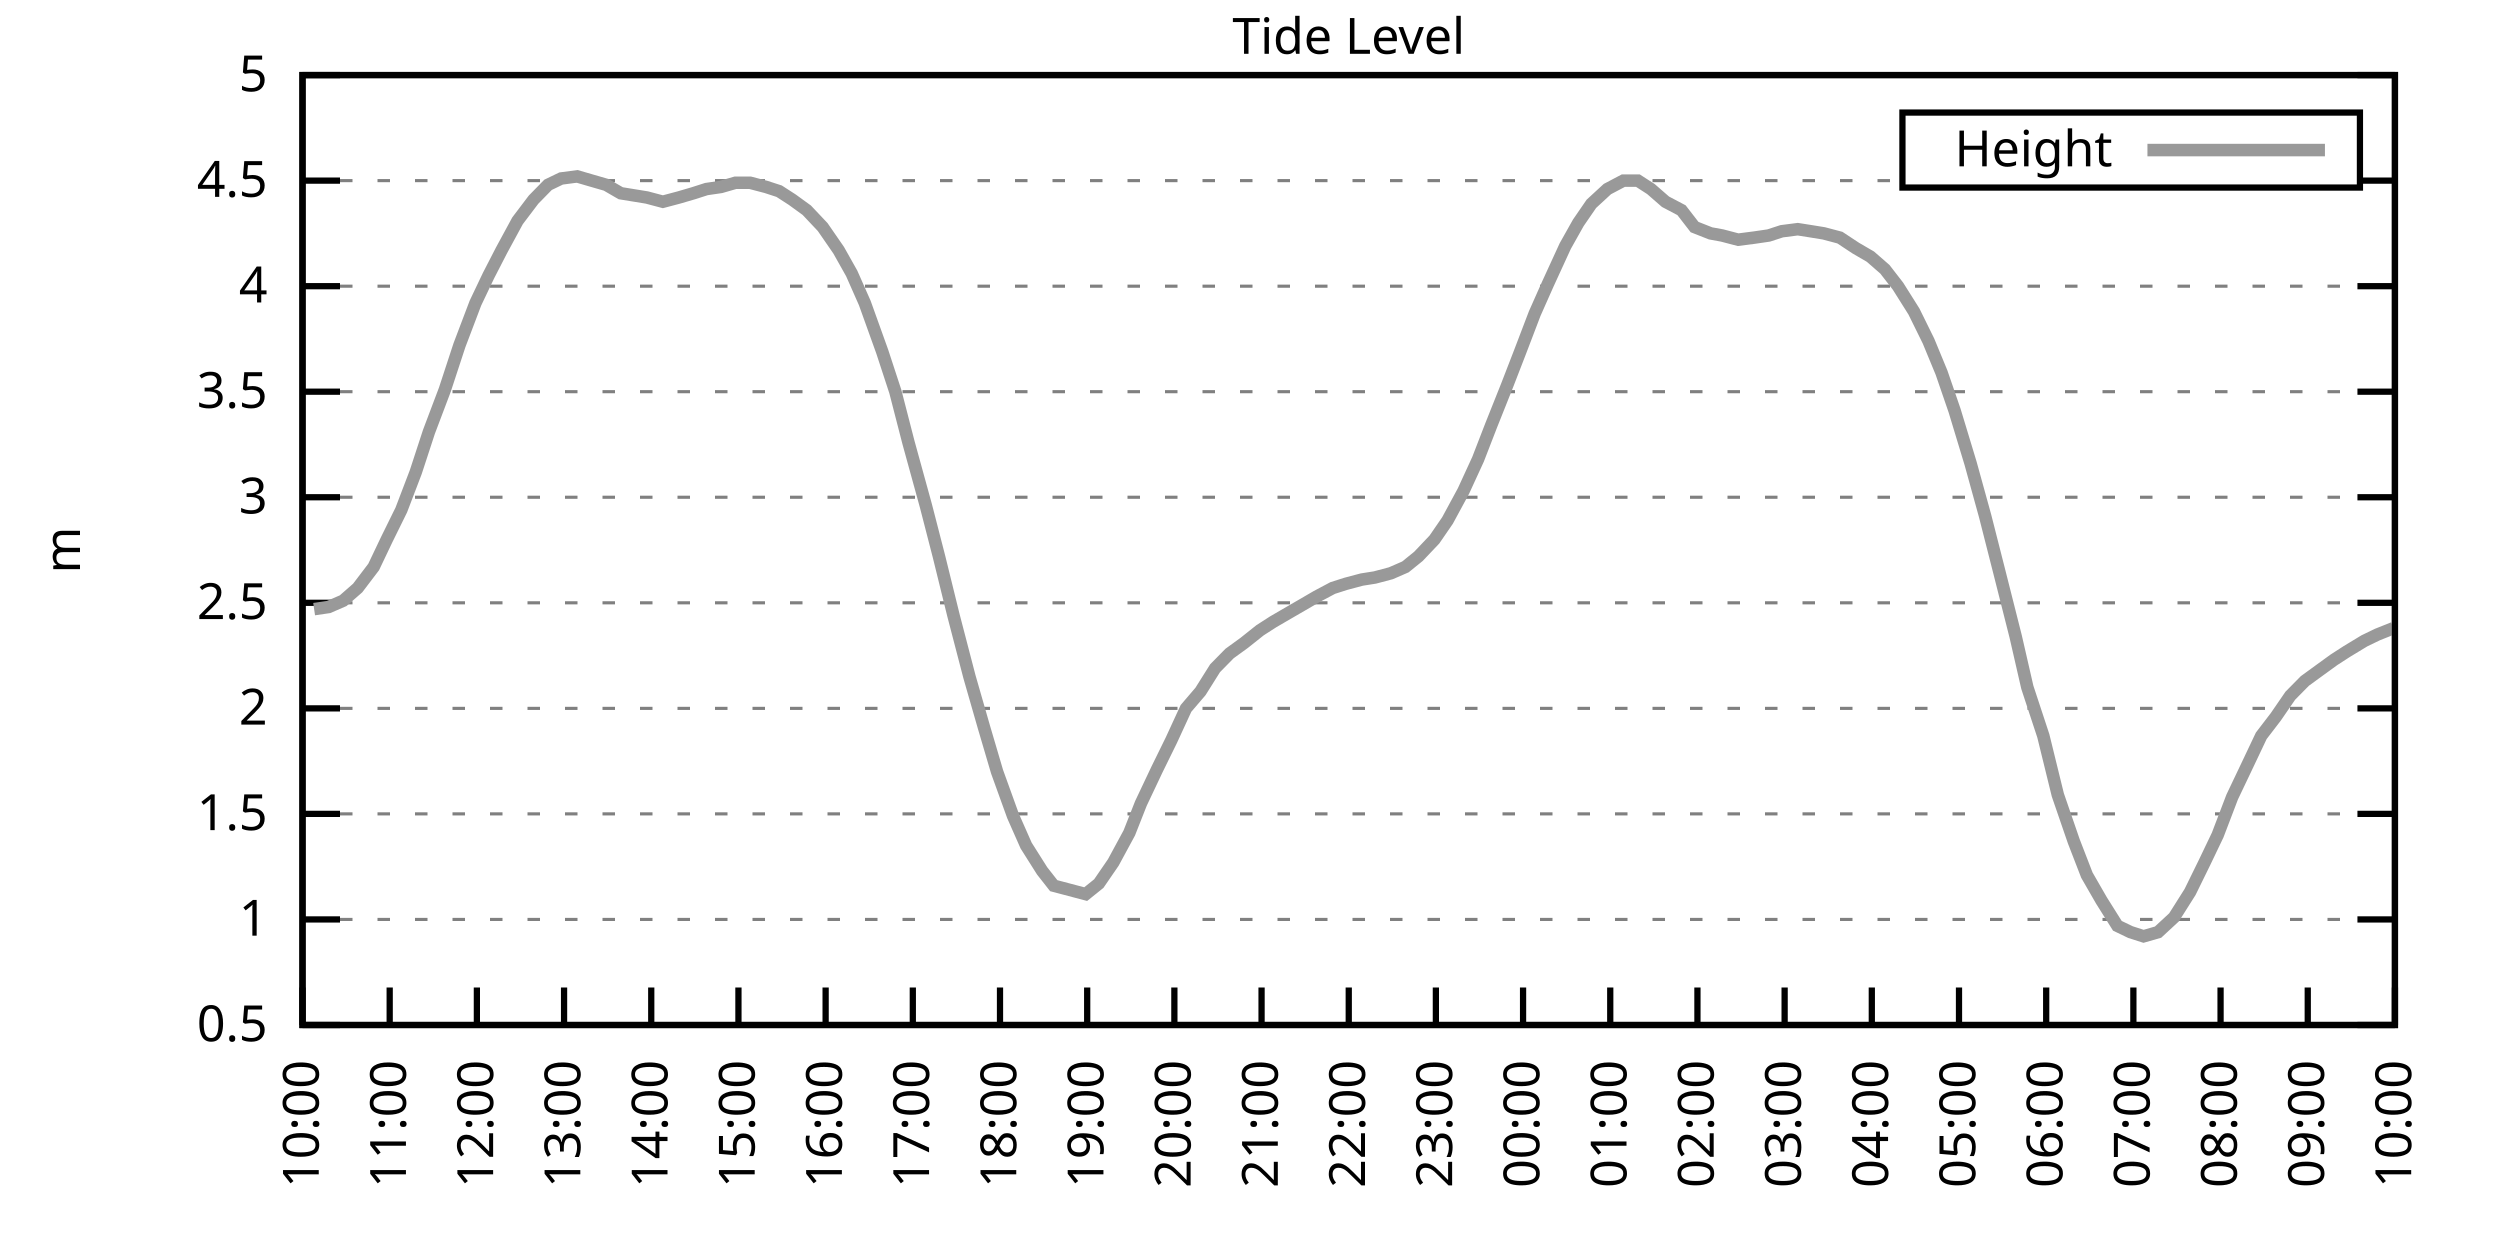
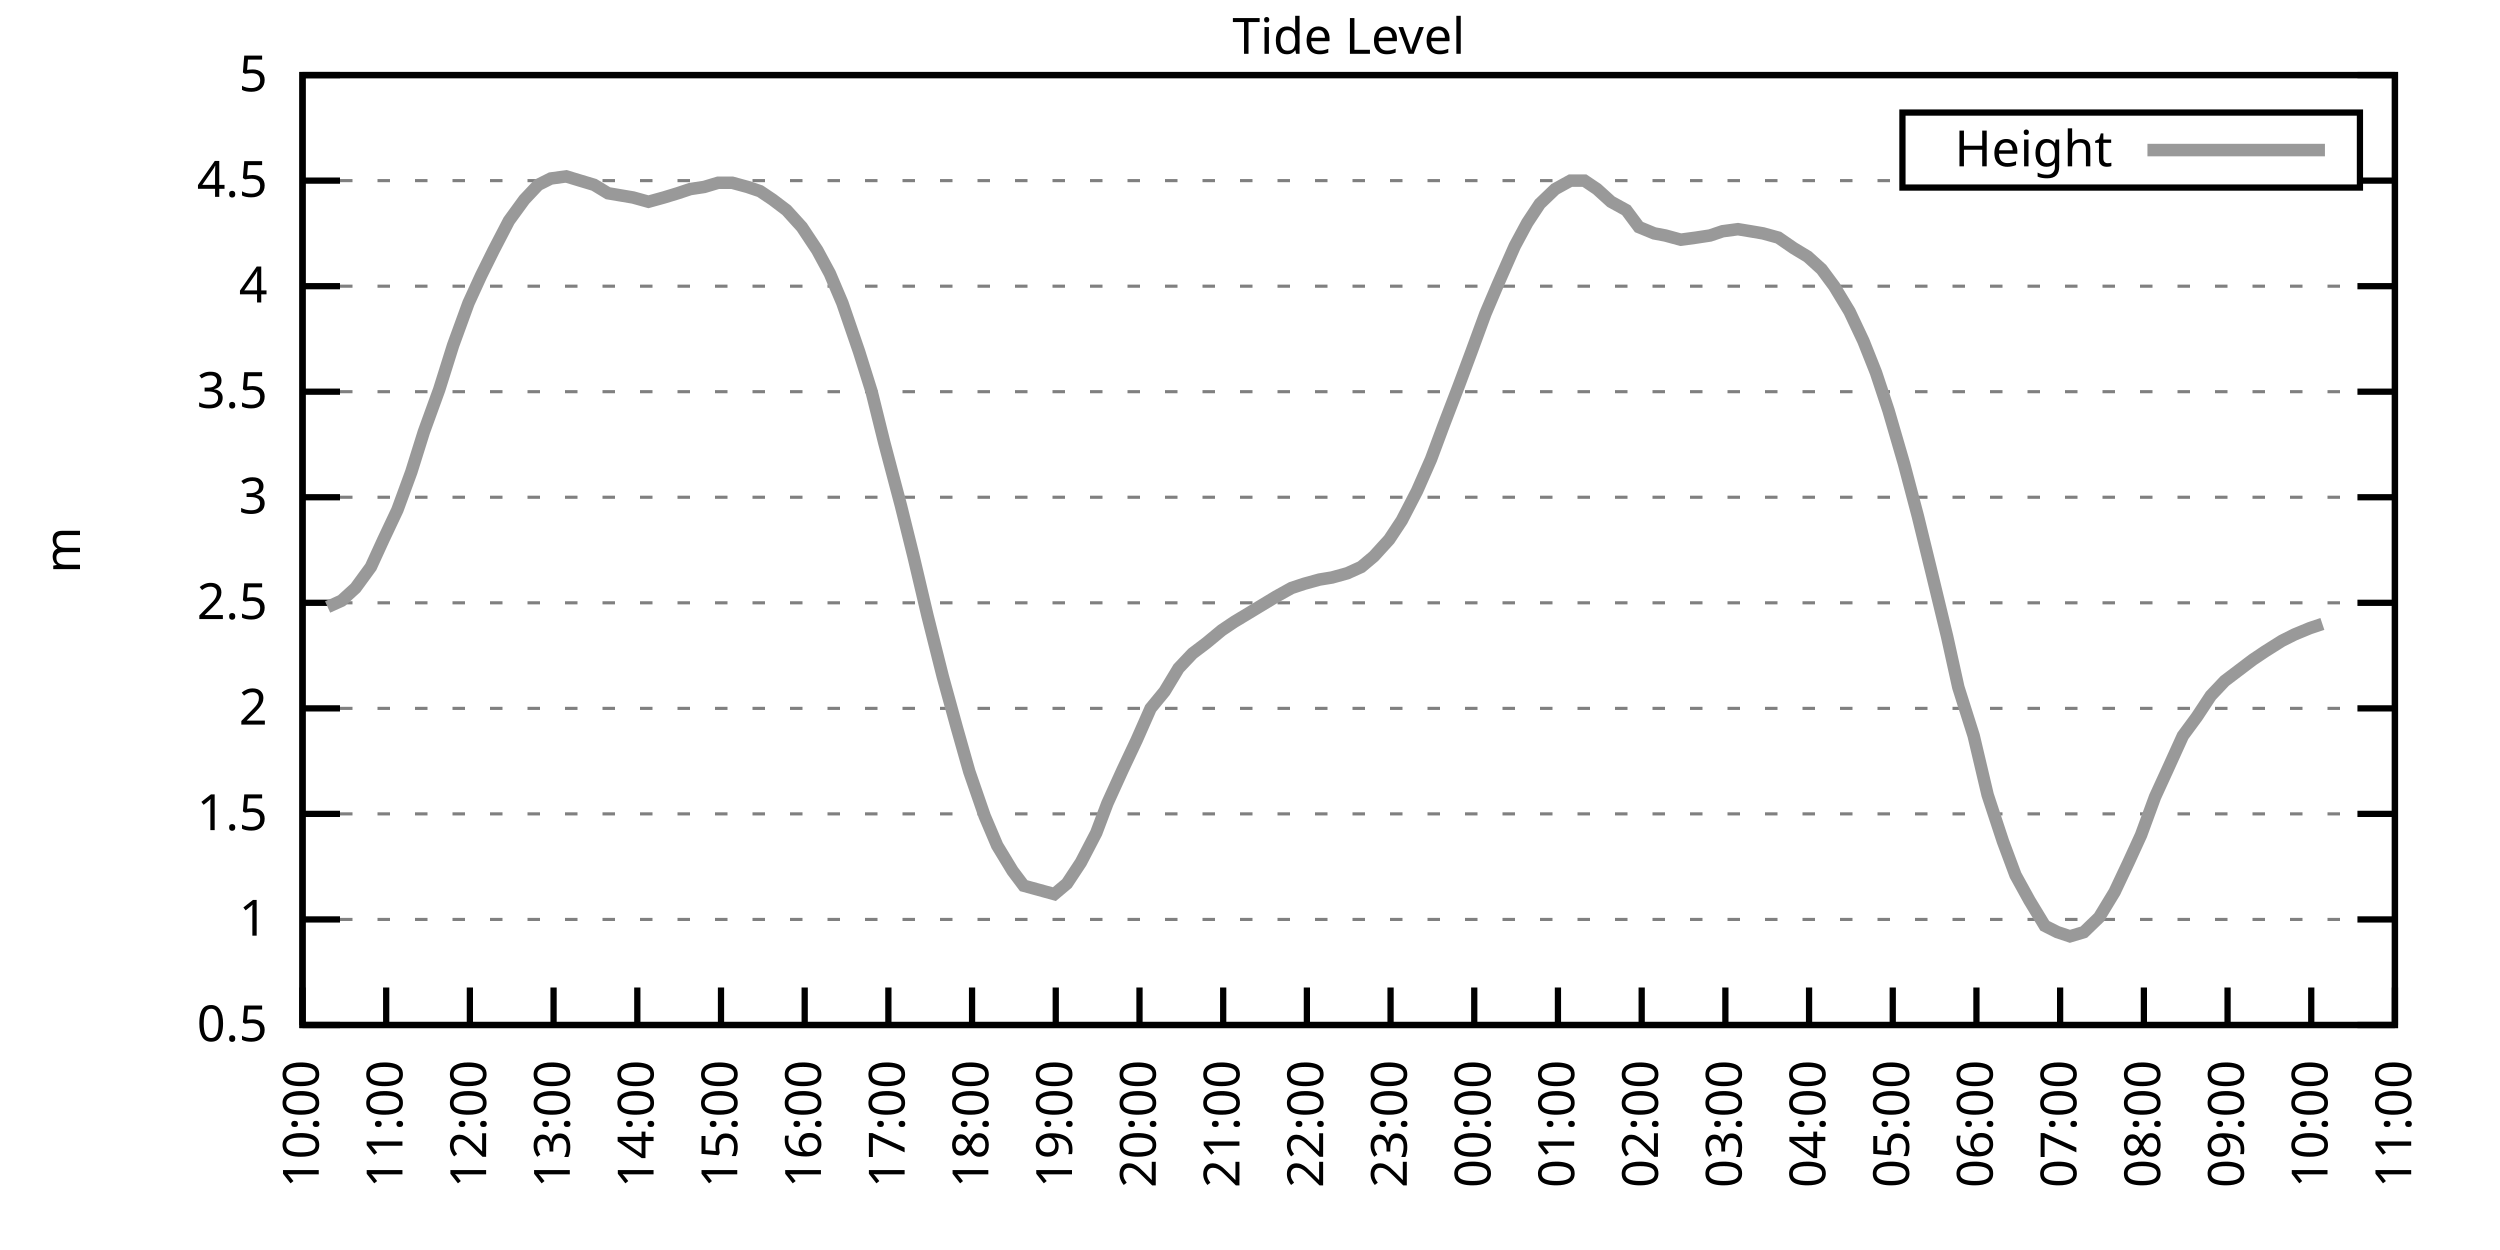
<svg xmlns="http://www.w3.org/2000/svg" xmlns:xlink="http://www.w3.org/1999/xlink" width="400" height="200" viewBox="0 0 400 200">
  <g id="gnuplot_canvas">
    <rect x="0" y="0" width="400" height="200" fill="none" />
    <defs>
      <circle id="gpDot" r="0.5" stroke-width="0.5" stroke="currentColor" />
      <path id="gpPt0" stroke-width="0.333" stroke="currentColor" d="M-1,0 h2 M0,-1 v2" />
      <path id="gpPt1" stroke-width="0.333" stroke="currentColor" d="M-1,-1 L1,1 M1,-1 L-1,1" />
      <path id="gpPt2" stroke-width="0.333" stroke="currentColor" d="M-1,0 L1,0 M0,-1 L0,1 M-1,-1 L1,1 M-1,1 L1,-1" />
      <rect id="gpPt3" stroke-width="0.333" stroke="currentColor" x="-1" y="-1" width="2" height="2" />
      <rect id="gpPt4" stroke-width="0.333" stroke="currentColor" fill="currentColor" x="-1" y="-1" width="2" height="2" />
      <circle id="gpPt5" stroke-width="0.333" stroke="currentColor" cx="0" cy="0" r="1" />
      <use xlink:href="#gpPt5" id="gpPt6" fill="currentColor" stroke="none" />
      <path id="gpPt7" stroke-width="0.333" stroke="currentColor" d="M0,-1.33 L-1.33,0.67 L1.33,0.67 z" />
      <use xlink:href="#gpPt7" id="gpPt8" fill="currentColor" stroke="none" />
      <use xlink:href="#gpPt7" id="gpPt9" stroke="currentColor" transform="rotate(180)" />
      <use xlink:href="#gpPt9" id="gpPt10" fill="currentColor" stroke="none" />
      <use xlink:href="#gpPt3" id="gpPt11" stroke="currentColor" transform="rotate(45)" />
      <use xlink:href="#gpPt11" id="gpPt12" fill="currentColor" stroke="none" />
      <path id="gpPt13" stroke-width="0.333" stroke="currentColor" d="M0,1.330 L1.265,0.411 L0.782,-1.067 L-0.782,-1.076 L-1.265,0.411 z" />
      <use xlink:href="#gpPt13" id="gpPt14" fill="currentColor" stroke="none" />
      <filter id="textbox" filterUnits="objectBoundingBox" x="0" y="0" height="1" width="1">
        <feFlood flood-color="white" flood-opacity="1" result="bgnd" />
        <feComposite in="SourceGraphic" in2="bgnd" operator="atop" />
      </filter>
      <filter id="greybox" filterUnits="objectBoundingBox" x="0" y="0" height="1" width="1">
        <feFlood flood-color="lightgrey" flood-opacity="1" result="grey" />
        <feComposite in="SourceGraphic" in2="grey" operator="atop" />
      </filter>
    </defs>
    <g fill="none" color="white" stroke="currentColor" stroke-width="1.00" stroke-linecap="butt" stroke-linejoin="miter">
</g>
    <g fill="none" color="black" stroke="currentColor" stroke-width="1.00" stroke-linecap="butt" stroke-linejoin="miter">
      <g stroke="none" shape-rendering="crispEdges">
        <polygon fill="rgb(255, 255, 255)" points="48.40,164.00 383.18,164.00 383.18,12.02 48.40,12.02 " />
      </g>
    </g>
    <g fill="none" color="black" stroke="currentColor" stroke-width="1.00" stroke-linecap="butt" stroke-linejoin="miter">
</g>
    <g fill="none" color="black" stroke="black" stroke-width="0.50" stroke-linecap="butt" stroke-linejoin="miter">
</g>
    <g fill="none" color="gray" stroke="currentColor" stroke-width="0.50" stroke-linecap="butt" stroke-linejoin="miter">
      <path stroke="gray" stroke-dasharray="2,4" class="gridline" d="M48.40,164.00 L383.19,164.00  " />
    </g>
    <g fill="none" color="gray" stroke="gray" stroke-width="1.00" stroke-linecap="butt" stroke-linejoin="miter">
</g>
    <g fill="none" color="black" stroke="currentColor" stroke-width="1.00" stroke-linecap="butt" stroke-linejoin="miter">
      <path stroke="black" d="M48.40,164.00 L54.40,164.00 M383.19,164.00 L377.19,164.00  " />
      <g transform="translate(42.80,166.60)" stroke="none" fill="black" font-family="Sans" font-size="8.00" text-anchor="end">
        <text>
          <tspan font-family="Sans"> 0.5</tspan>
        </text>
      </g>
    </g>
    <g fill="none" color="black" stroke="currentColor" stroke-width="1.00" stroke-linecap="butt" stroke-linejoin="miter">
</g>
    <g fill="none" color="black" stroke="black" stroke-width="0.50" stroke-linecap="butt" stroke-linejoin="miter">
</g>
    <g fill="none" color="gray" stroke="currentColor" stroke-width="0.50" stroke-linecap="butt" stroke-linejoin="miter">
      <path stroke="gray" stroke-dasharray="2,4" class="gridline" d="M48.40,147.11 L383.19,147.11  " />
    </g>
    <g fill="none" color="gray" stroke="gray" stroke-width="1.00" stroke-linecap="butt" stroke-linejoin="miter">
</g>
    <g fill="none" color="black" stroke="currentColor" stroke-width="1.00" stroke-linecap="butt" stroke-linejoin="miter">
      <path stroke="black" d="M48.40,147.11 L54.40,147.11 M383.19,147.11 L377.19,147.11  " />
      <g transform="translate(42.80,149.71)" stroke="none" fill="black" font-family="Sans" font-size="8.00" text-anchor="end">
        <text>
          <tspan font-family="Sans"> 1</tspan>
        </text>
      </g>
    </g>
    <g fill="none" color="black" stroke="currentColor" stroke-width="1.00" stroke-linecap="butt" stroke-linejoin="miter">
</g>
    <g fill="none" color="black" stroke="black" stroke-width="0.50" stroke-linecap="butt" stroke-linejoin="miter">
</g>
    <g fill="none" color="gray" stroke="currentColor" stroke-width="0.50" stroke-linecap="butt" stroke-linejoin="miter">
      <path stroke="gray" stroke-dasharray="2,4" class="gridline" d="M48.40,130.22 L383.19,130.22  " />
    </g>
    <g fill="none" color="gray" stroke="gray" stroke-width="1.00" stroke-linecap="butt" stroke-linejoin="miter">
</g>
    <g fill="none" color="black" stroke="currentColor" stroke-width="1.00" stroke-linecap="butt" stroke-linejoin="miter">
      <path stroke="black" d="M48.40,130.22 L54.40,130.22 M383.19,130.22 L377.19,130.22  " />
      <g transform="translate(42.80,132.82)" stroke="none" fill="black" font-family="Sans" font-size="8.00" text-anchor="end">
        <text>
          <tspan font-family="Sans"> 1.5</tspan>
        </text>
      </g>
    </g>
    <g fill="none" color="black" stroke="currentColor" stroke-width="1.00" stroke-linecap="butt" stroke-linejoin="miter">
</g>
    <g fill="none" color="black" stroke="black" stroke-width="0.50" stroke-linecap="butt" stroke-linejoin="miter">
</g>
    <g fill="none" color="gray" stroke="currentColor" stroke-width="0.50" stroke-linecap="butt" stroke-linejoin="miter">
      <path stroke="gray" stroke-dasharray="2,4" class="gridline" d="M48.40,113.34 L383.19,113.34  " />
    </g>
    <g fill="none" color="gray" stroke="gray" stroke-width="1.00" stroke-linecap="butt" stroke-linejoin="miter">
</g>
    <g fill="none" color="black" stroke="currentColor" stroke-width="1.00" stroke-linecap="butt" stroke-linejoin="miter">
      <path stroke="black" d="M48.40,113.34 L54.40,113.34 M383.19,113.34 L377.19,113.34  " />
      <g transform="translate(42.80,115.94)" stroke="none" fill="black" font-family="Sans" font-size="8.00" text-anchor="end">
        <text>
          <tspan font-family="Sans"> 2</tspan>
        </text>
      </g>
    </g>
    <g fill="none" color="black" stroke="currentColor" stroke-width="1.00" stroke-linecap="butt" stroke-linejoin="miter">
</g>
    <g fill="none" color="black" stroke="black" stroke-width="0.50" stroke-linecap="butt" stroke-linejoin="miter">
</g>
    <g fill="none" color="gray" stroke="currentColor" stroke-width="0.50" stroke-linecap="butt" stroke-linejoin="miter">
      <path stroke="gray" stroke-dasharray="2,4" class="gridline" d="M48.40,96.45 L383.19,96.45  " />
    </g>
    <g fill="none" color="gray" stroke="gray" stroke-width="1.00" stroke-linecap="butt" stroke-linejoin="miter">
</g>
    <g fill="none" color="black" stroke="currentColor" stroke-width="1.00" stroke-linecap="butt" stroke-linejoin="miter">
      <path stroke="black" d="M48.40,96.45 L54.40,96.45 M383.19,96.45 L377.19,96.45  " />
      <g transform="translate(42.80,99.05)" stroke="none" fill="black" font-family="Sans" font-size="8.00" text-anchor="end">
        <text>
          <tspan font-family="Sans"> 2.5</tspan>
        </text>
      </g>
    </g>
    <g fill="none" color="black" stroke="currentColor" stroke-width="1.00" stroke-linecap="butt" stroke-linejoin="miter">
</g>
    <g fill="none" color="black" stroke="black" stroke-width="0.50" stroke-linecap="butt" stroke-linejoin="miter">
</g>
    <g fill="none" color="gray" stroke="currentColor" stroke-width="0.50" stroke-linecap="butt" stroke-linejoin="miter">
      <path stroke="gray" stroke-dasharray="2,4" class="gridline" d="M48.40,79.56 L383.19,79.56  " />
    </g>
    <g fill="none" color="gray" stroke="gray" stroke-width="1.00" stroke-linecap="butt" stroke-linejoin="miter">
</g>
    <g fill="none" color="black" stroke="currentColor" stroke-width="1.00" stroke-linecap="butt" stroke-linejoin="miter">
      <path stroke="black" d="M48.40,79.56 L54.40,79.56 M383.19,79.56 L377.19,79.56  " />
      <g transform="translate(42.80,82.16)" stroke="none" fill="black" font-family="Sans" font-size="8.00" text-anchor="end">
        <text>
          <tspan font-family="Sans"> 3</tspan>
        </text>
      </g>
    </g>
    <g fill="none" color="black" stroke="currentColor" stroke-width="1.00" stroke-linecap="butt" stroke-linejoin="miter">
</g>
    <g fill="none" color="black" stroke="black" stroke-width="0.50" stroke-linecap="butt" stroke-linejoin="miter">
</g>
    <g fill="none" color="gray" stroke="currentColor" stroke-width="0.50" stroke-linecap="butt" stroke-linejoin="miter">
      <path stroke="gray" stroke-dasharray="2,4" class="gridline" d="M48.40,62.67 L383.19,62.67  " />
    </g>
    <g fill="none" color="gray" stroke="gray" stroke-width="1.00" stroke-linecap="butt" stroke-linejoin="miter">
</g>
    <g fill="none" color="black" stroke="currentColor" stroke-width="1.00" stroke-linecap="butt" stroke-linejoin="miter">
      <path stroke="black" d="M48.40,62.67 L54.40,62.67 M383.19,62.67 L377.19,62.67  " />
      <g transform="translate(42.80,65.27)" stroke="none" fill="black" font-family="Sans" font-size="8.00" text-anchor="end">
        <text>
          <tspan font-family="Sans"> 3.5</tspan>
        </text>
      </g>
    </g>
    <g fill="none" color="black" stroke="currentColor" stroke-width="1.00" stroke-linecap="butt" stroke-linejoin="miter">
</g>
    <g fill="none" color="black" stroke="black" stroke-width="0.50" stroke-linecap="butt" stroke-linejoin="miter">
</g>
    <g fill="none" color="gray" stroke="currentColor" stroke-width="0.50" stroke-linecap="butt" stroke-linejoin="miter">
      <path stroke="gray" stroke-dasharray="2,4" class="gridline" d="M48.40,45.79 L383.19,45.79  " />
    </g>
    <g fill="none" color="gray" stroke="gray" stroke-width="1.00" stroke-linecap="butt" stroke-linejoin="miter">
</g>
    <g fill="none" color="black" stroke="currentColor" stroke-width="1.00" stroke-linecap="butt" stroke-linejoin="miter">
      <path stroke="black" d="M48.40,45.79 L54.40,45.79 M383.19,45.79 L377.19,45.79  " />
      <g transform="translate(42.80,48.39)" stroke="none" fill="black" font-family="Sans" font-size="8.00" text-anchor="end">
        <text>
          <tspan font-family="Sans"> 4</tspan>
        </text>
      </g>
    </g>
    <g fill="none" color="black" stroke="currentColor" stroke-width="1.00" stroke-linecap="butt" stroke-linejoin="miter">
</g>
    <g fill="none" color="black" stroke="black" stroke-width="0.50" stroke-linecap="butt" stroke-linejoin="miter">
</g>
    <g fill="none" color="gray" stroke="currentColor" stroke-width="0.50" stroke-linecap="butt" stroke-linejoin="miter">
      <path stroke="gray" stroke-dasharray="2,4" class="gridline" d="M48.40,28.90 L304.39,28.90 M377.59,28.90 L383.19,28.90  " />
    </g>
    <g fill="none" color="gray" stroke="gray" stroke-width="1.00" stroke-linecap="butt" stroke-linejoin="miter">
</g>
    <g fill="none" color="black" stroke="currentColor" stroke-width="1.00" stroke-linecap="butt" stroke-linejoin="miter">
      <path stroke="black" d="M48.40,28.90 L54.40,28.90 M383.19,28.90 L377.19,28.90  " />
      <g transform="translate(42.80,31.50)" stroke="none" fill="black" font-family="Sans" font-size="8.00" text-anchor="end">
        <text>
          <tspan font-family="Sans"> 4.5</tspan>
        </text>
      </g>
    </g>
    <g fill="none" color="black" stroke="currentColor" stroke-width="1.00" stroke-linecap="butt" stroke-linejoin="miter">
</g>
    <g fill="none" color="black" stroke="black" stroke-width="0.50" stroke-linecap="butt" stroke-linejoin="miter">
</g>
    <g fill="none" color="gray" stroke="currentColor" stroke-width="0.50" stroke-linecap="butt" stroke-linejoin="miter">
      <path stroke="gray" stroke-dasharray="2,4" class="gridline" d="M48.40,12.01 L383.19,12.01  " />
    </g>
    <g fill="none" color="gray" stroke="gray" stroke-width="1.00" stroke-linecap="butt" stroke-linejoin="miter">
</g>
    <g fill="none" color="black" stroke="currentColor" stroke-width="1.00" stroke-linecap="butt" stroke-linejoin="miter">
      <path stroke="black" d="M48.40,12.01 L54.40,12.01 M383.19,12.01 L377.19,12.01  " />
      <g transform="translate(42.80,14.61)" stroke="none" fill="black" font-family="Sans" font-size="8.00" text-anchor="end">
        <text>
          <tspan font-family="Sans"> 5</tspan>
        </text>
      </g>
    </g>
    <g fill="none" color="black" stroke="currentColor" stroke-width="1.00" stroke-linecap="butt" stroke-linejoin="miter">
      <path stroke="black" d="M48.40,164.00 L48.40,158.00  " />
      <g transform="translate(51.00,169.60) rotate(270.00)" stroke="none" fill="black" font-family="Sans" font-size="8.00" text-anchor="end">
        <text>
          <tspan font-family="Sans">10:00</tspan>
        </text>
      </g>
    </g>
    <g fill="none" color="black" stroke="currentColor" stroke-width="1.00" stroke-linecap="butt" stroke-linejoin="miter">
-       <path stroke="black" d="M62.35,164.00 L62.35,158.00  " />
-       <g transform="translate(64.95,169.60) rotate(270.00)" stroke="none" fill="black" font-family="Sans" font-size="8.00" text-anchor="end">
+       <path stroke="black" d="M61.79,164.00 L61.79,158.00  " />
+       <g transform="translate(64.39,169.60) rotate(270.00)" stroke="none" fill="black" font-family="Sans" font-size="8.00" text-anchor="end">
        <text>
          <tspan font-family="Sans">11:00</tspan>
        </text>
      </g>
    </g>
    <g fill="none" color="black" stroke="currentColor" stroke-width="1.00" stroke-linecap="butt" stroke-linejoin="miter">
-       <path stroke="black" d="M76.30,164.00 L76.30,158.00  " />
-       <g transform="translate(78.90,169.60) rotate(270.00)" stroke="none" fill="black" font-family="Sans" font-size="8.00" text-anchor="end">
+       <path stroke="black" d="M75.18,164.00 L75.18,158.00  " />
+       <g transform="translate(77.78,169.60) rotate(270.00)" stroke="none" fill="black" font-family="Sans" font-size="8.00" text-anchor="end">
        <text>
          <tspan font-family="Sans">12:00</tspan>
        </text>
      </g>
    </g>
    <g fill="none" color="black" stroke="currentColor" stroke-width="1.00" stroke-linecap="butt" stroke-linejoin="miter">
-       <path stroke="black" d="M90.25,164.00 L90.25,158.00  " />
-       <g transform="translate(92.85,169.60) rotate(270.00)" stroke="none" fill="black" font-family="Sans" font-size="8.00" text-anchor="end">
+       <path stroke="black" d="M88.57,164.00 L88.57,158.00  " />
+       <g transform="translate(91.17,169.60) rotate(270.00)" stroke="none" fill="black" font-family="Sans" font-size="8.00" text-anchor="end">
        <text>
          <tspan font-family="Sans">13:00</tspan>
        </text>
      </g>
    </g>
    <g fill="none" color="black" stroke="currentColor" stroke-width="1.00" stroke-linecap="butt" stroke-linejoin="miter">
-       <path stroke="black" d="M104.20,164.00 L104.20,158.00  " />
-       <g transform="translate(106.80,169.60) rotate(270.00)" stroke="none" fill="black" font-family="Sans" font-size="8.00" text-anchor="end">
+       <path stroke="black" d="M101.97,164.00 L101.97,158.00  " />
+       <g transform="translate(104.57,169.60) rotate(270.00)" stroke="none" fill="black" font-family="Sans" font-size="8.00" text-anchor="end">
        <text>
          <tspan font-family="Sans">14:00</tspan>
        </text>
      </g>
    </g>
    <g fill="none" color="black" stroke="currentColor" stroke-width="1.00" stroke-linecap="butt" stroke-linejoin="miter">
-       <path stroke="black" d="M118.15,164.00 L118.15,158.00  " />
-       <g transform="translate(120.75,169.60) rotate(270.00)" stroke="none" fill="black" font-family="Sans" font-size="8.00" text-anchor="end">
+       <path stroke="black" d="M115.36,164.00 L115.36,158.00  " />
+       <g transform="translate(117.96,169.60) rotate(270.00)" stroke="none" fill="black" font-family="Sans" font-size="8.00" text-anchor="end">
        <text>
          <tspan font-family="Sans">15:00</tspan>
        </text>
      </g>
    </g>
    <g fill="none" color="black" stroke="currentColor" stroke-width="1.00" stroke-linecap="butt" stroke-linejoin="miter">
-       <path stroke="black" d="M132.10,164.00 L132.10,158.00  " />
-       <g transform="translate(134.70,169.60) rotate(270.00)" stroke="none" fill="black" font-family="Sans" font-size="8.00" text-anchor="end">
+       <path stroke="black" d="M128.75,164.00 L128.75,158.00  " />
+       <g transform="translate(131.35,169.60) rotate(270.00)" stroke="none" fill="black" font-family="Sans" font-size="8.00" text-anchor="end">
        <text>
          <tspan font-family="Sans">16:00</tspan>
        </text>
      </g>
    </g>
    <g fill="none" color="black" stroke="currentColor" stroke-width="1.00" stroke-linecap="butt" stroke-linejoin="miter">
-       <path stroke="black" d="M146.05,164.00 L146.05,158.00  " />
-       <g transform="translate(148.65,169.60) rotate(270.00)" stroke="none" fill="black" font-family="Sans" font-size="8.00" text-anchor="end">
+       <path stroke="black" d="M142.14,164.00 L142.14,158.00  " />
+       <g transform="translate(144.74,169.60) rotate(270.00)" stroke="none" fill="black" font-family="Sans" font-size="8.00" text-anchor="end">
        <text>
          <tspan font-family="Sans">17:00</tspan>
        </text>
      </g>
    </g>
    <g fill="none" color="black" stroke="currentColor" stroke-width="1.00" stroke-linecap="butt" stroke-linejoin="miter">
-       <path stroke="black" d="M160.00,164.00 L160.00,158.00  " />
-       <g transform="translate(162.60,169.60) rotate(270.00)" stroke="none" fill="black" font-family="Sans" font-size="8.00" text-anchor="end">
+       <path stroke="black" d="M155.53,164.00 L155.53,158.00  " />
+       <g transform="translate(158.13,169.60) rotate(270.00)" stroke="none" fill="black" font-family="Sans" font-size="8.00" text-anchor="end">
        <text>
          <tspan font-family="Sans">18:00</tspan>
        </text>
      </g>
    </g>
    <g fill="none" color="black" stroke="currentColor" stroke-width="1.00" stroke-linecap="butt" stroke-linejoin="miter">
-       <path stroke="black" d="M173.95,164.00 L173.95,158.00  " />
-       <g transform="translate(176.55,169.60) rotate(270.00)" stroke="none" fill="black" font-family="Sans" font-size="8.00" text-anchor="end">
+       <path stroke="black" d="M168.92,164.00 L168.92,158.00  " />
+       <g transform="translate(171.52,169.60) rotate(270.00)" stroke="none" fill="black" font-family="Sans" font-size="8.00" text-anchor="end">
        <text>
          <tspan font-family="Sans">19:00</tspan>
        </text>
      </g>
    </g>
    <g fill="none" color="black" stroke="currentColor" stroke-width="1.00" stroke-linecap="butt" stroke-linejoin="miter">
-       <path stroke="black" d="M187.90,164.00 L187.90,158.00  " />
-       <g transform="translate(190.50,169.60) rotate(270.00)" stroke="none" fill="black" font-family="Sans" font-size="8.00" text-anchor="end">
+       <path stroke="black" d="M182.32,164.00 L182.32,158.00  " />
+       <g transform="translate(184.92,169.60) rotate(270.00)" stroke="none" fill="black" font-family="Sans" font-size="8.00" text-anchor="end">
        <text>
          <tspan font-family="Sans">20:00</tspan>
        </text>
      </g>
    </g>
    <g fill="none" color="black" stroke="currentColor" stroke-width="1.00" stroke-linecap="butt" stroke-linejoin="miter">
-       <path stroke="black" d="M201.85,164.00 L201.85,158.00  " />
-       <g transform="translate(204.45,169.60) rotate(270.00)" stroke="none" fill="black" font-family="Sans" font-size="8.00" text-anchor="end">
+       <path stroke="black" d="M195.71,164.00 L195.71,158.00  " />
+       <g transform="translate(198.31,169.60) rotate(270.00)" stroke="none" fill="black" font-family="Sans" font-size="8.00" text-anchor="end">
        <text>
          <tspan font-family="Sans">21:00</tspan>
        </text>
      </g>
    </g>
    <g fill="none" color="black" stroke="currentColor" stroke-width="1.00" stroke-linecap="butt" stroke-linejoin="miter">
-       <path stroke="black" d="M215.80,164.00 L215.80,158.00  " />
-       <g transform="translate(218.40,169.60) rotate(270.00)" stroke="none" fill="black" font-family="Sans" font-size="8.00" text-anchor="end">
+       <path stroke="black" d="M209.10,164.00 L209.10,158.00  " />
+       <g transform="translate(211.70,169.60) rotate(270.00)" stroke="none" fill="black" font-family="Sans" font-size="8.00" text-anchor="end">
        <text>
          <tspan font-family="Sans">22:00</tspan>
        </text>
      </g>
    </g>
    <g fill="none" color="black" stroke="currentColor" stroke-width="1.00" stroke-linecap="butt" stroke-linejoin="miter">
-       <path stroke="black" d="M229.74,164.00 L229.74,158.00  " />
-       <g transform="translate(232.34,169.60) rotate(270.00)" stroke="none" fill="black" font-family="Sans" font-size="8.00" text-anchor="end">
+       <path stroke="black" d="M222.49,164.00 L222.49,158.00  " />
+       <g transform="translate(225.09,169.60) rotate(270.00)" stroke="none" fill="black" font-family="Sans" font-size="8.00" text-anchor="end">
        <text>
          <tspan font-family="Sans">23:00</tspan>
        </text>
      </g>
    </g>
    <g fill="none" color="black" stroke="currentColor" stroke-width="1.00" stroke-linecap="butt" stroke-linejoin="miter">
-       <path stroke="black" d="M243.69,164.00 L243.69,158.00  " />
-       <g transform="translate(246.29,169.60) rotate(270.00)" stroke="none" fill="black" font-family="Sans" font-size="8.00" text-anchor="end">
+       <path stroke="black" d="M235.88,164.00 L235.88,158.00  " />
+       <g transform="translate(238.48,169.60) rotate(270.00)" stroke="none" fill="black" font-family="Sans" font-size="8.00" text-anchor="end">
        <text>
          <tspan font-family="Sans">00:00</tspan>
        </text>
      </g>
    </g>
    <g fill="none" color="black" stroke="currentColor" stroke-width="1.00" stroke-linecap="butt" stroke-linejoin="miter">
-       <path stroke="black" d="M257.64,164.00 L257.64,158.00  " />
-       <g transform="translate(260.24,169.60) rotate(270.00)" stroke="none" fill="black" font-family="Sans" font-size="8.00" text-anchor="end">
+       <path stroke="black" d="M249.27,164.00 L249.27,158.00  " />
+       <g transform="translate(251.87,169.60) rotate(270.00)" stroke="none" fill="black" font-family="Sans" font-size="8.00" text-anchor="end">
        <text>
          <tspan font-family="Sans">01:00</tspan>
        </text>
      </g>
    </g>
    <g fill="none" color="black" stroke="currentColor" stroke-width="1.00" stroke-linecap="butt" stroke-linejoin="miter">
-       <path stroke="black" d="M271.59,164.00 L271.59,158.00  " />
-       <g transform="translate(274.19,169.60) rotate(270.00)" stroke="none" fill="black" font-family="Sans" font-size="8.00" text-anchor="end">
+       <path stroke="black" d="M262.67,164.00 L262.67,158.00  " />
+       <g transform="translate(265.27,169.60) rotate(270.00)" stroke="none" fill="black" font-family="Sans" font-size="8.00" text-anchor="end">
        <text>
          <tspan font-family="Sans">02:00</tspan>
        </text>
      </g>
    </g>
    <g fill="none" color="black" stroke="currentColor" stroke-width="1.00" stroke-linecap="butt" stroke-linejoin="miter">
-       <path stroke="black" d="M285.54,164.00 L285.54,158.00  " />
-       <g transform="translate(288.14,169.60) rotate(270.00)" stroke="none" fill="black" font-family="Sans" font-size="8.00" text-anchor="end">
+       <path stroke="black" d="M276.06,164.00 L276.06,158.00  " />
+       <g transform="translate(278.66,169.60) rotate(270.00)" stroke="none" fill="black" font-family="Sans" font-size="8.00" text-anchor="end">
        <text>
          <tspan font-family="Sans">03:00</tspan>
        </text>
      </g>
    </g>
    <g fill="none" color="black" stroke="currentColor" stroke-width="1.00" stroke-linecap="butt" stroke-linejoin="miter">
-       <path stroke="black" d="M299.49,164.00 L299.49,158.00  " />
-       <g transform="translate(302.09,169.60) rotate(270.00)" stroke="none" fill="black" font-family="Sans" font-size="8.00" text-anchor="end">
+       <path stroke="black" d="M289.45,164.00 L289.45,158.00  " />
+       <g transform="translate(292.05,169.60) rotate(270.00)" stroke="none" fill="black" font-family="Sans" font-size="8.00" text-anchor="end">
        <text>
          <tspan font-family="Sans">04:00</tspan>
        </text>
      </g>
    </g>
    <g fill="none" color="black" stroke="currentColor" stroke-width="1.00" stroke-linecap="butt" stroke-linejoin="miter">
-       <path stroke="black" d="M313.44,164.00 L313.44,158.00  " />
-       <g transform="translate(316.04,169.60) rotate(270.00)" stroke="none" fill="black" font-family="Sans" font-size="8.00" text-anchor="end">
+       <path stroke="black" d="M302.84,164.00 L302.84,158.00  " />
+       <g transform="translate(305.44,169.60) rotate(270.00)" stroke="none" fill="black" font-family="Sans" font-size="8.00" text-anchor="end">
        <text>
          <tspan font-family="Sans">05:00</tspan>
        </text>
      </g>
    </g>
    <g fill="none" color="black" stroke="currentColor" stroke-width="1.00" stroke-linecap="butt" stroke-linejoin="miter">
-       <path stroke="black" d="M327.39,164.00 L327.39,158.00  " />
-       <g transform="translate(329.99,169.60) rotate(270.00)" stroke="none" fill="black" font-family="Sans" font-size="8.00" text-anchor="end">
+       <path stroke="black" d="M316.23,164.00 L316.23,158.00  " />
+       <g transform="translate(318.83,169.60) rotate(270.00)" stroke="none" fill="black" font-family="Sans" font-size="8.00" text-anchor="end">
        <text>
          <tspan font-family="Sans">06:00</tspan>
        </text>
      </g>
    </g>
    <g fill="none" color="black" stroke="currentColor" stroke-width="1.00" stroke-linecap="butt" stroke-linejoin="miter">
-       <path stroke="black" d="M341.34,164.00 L341.34,158.00  " />
-       <g transform="translate(343.94,169.60) rotate(270.00)" stroke="none" fill="black" font-family="Sans" font-size="8.00" text-anchor="end">
+       <path stroke="black" d="M329.62,164.00 L329.62,158.00  " />
+       <g transform="translate(332.22,169.60) rotate(270.00)" stroke="none" fill="black" font-family="Sans" font-size="8.00" text-anchor="end">
        <text>
          <tspan font-family="Sans">07:00</tspan>
        </text>
      </g>
    </g>
    <g fill="none" color="black" stroke="currentColor" stroke-width="1.00" stroke-linecap="butt" stroke-linejoin="miter">
-       <path stroke="black" d="M355.29,164.00 L355.29,158.00  " />
-       <g transform="translate(357.89,169.60) rotate(270.00)" stroke="none" fill="black" font-family="Sans" font-size="8.00" text-anchor="end">
+       <path stroke="black" d="M343.02,164.00 L343.02,158.00  " />
+       <g transform="translate(345.62,169.60) rotate(270.00)" stroke="none" fill="black" font-family="Sans" font-size="8.00" text-anchor="end">
        <text>
          <tspan font-family="Sans">08:00</tspan>
        </text>
      </g>
    </g>
    <g fill="none" color="black" stroke="currentColor" stroke-width="1.00" stroke-linecap="butt" stroke-linejoin="miter">
-       <path stroke="black" d="M369.24,164.00 L369.24,158.00  " />
-       <g transform="translate(371.84,169.60) rotate(270.00)" stroke="none" fill="black" font-family="Sans" font-size="8.00" text-anchor="end">
+       <path stroke="black" d="M356.41,164.00 L356.41,158.00  " />
+       <g transform="translate(359.01,169.60) rotate(270.00)" stroke="none" fill="black" font-family="Sans" font-size="8.00" text-anchor="end">
        <text>
          <tspan font-family="Sans">09:00</tspan>
+         </text>
+       </g>
+     </g>
+     <g fill="none" color="black" stroke="currentColor" stroke-width="1.00" stroke-linecap="butt" stroke-linejoin="miter">
+       <path stroke="black" d="M369.80,164.00 L369.80,158.00  " />
+       <g transform="translate(372.40,169.60) rotate(270.00)" stroke="none" fill="black" font-family="Sans" font-size="8.00" text-anchor="end">
+         <text>
+           <tspan font-family="Sans">10:00</tspan>
        </text>
      </g>
    </g>
    <g fill="none" color="black" stroke="currentColor" stroke-width="1.00" stroke-linecap="butt" stroke-linejoin="miter">
      <path stroke="black" d="M383.19,164.00 L383.19,158.00  " />
      <g transform="translate(385.79,169.60) rotate(270.00)" stroke="none" fill="black" font-family="Sans" font-size="8.00" text-anchor="end">
        <text>
-           <tspan font-family="Sans">10:00</tspan>
+           <tspan font-family="Sans">11:00</tspan>
        </text>
      </g>
    </g>
    <g fill="none" color="black" stroke="currentColor" stroke-width="1.00" stroke-linecap="butt" stroke-linejoin="miter">
</g>
    <g fill="none" color="black" stroke="currentColor" stroke-width="1.00" stroke-linecap="butt" stroke-linejoin="miter">
      <path stroke="black" d="M48.40,12.01 L48.40,164.00 L383.19,164.00 L383.19,12.01 L48.40,12.01 Z  " />
    </g>
    <g fill="none" color="black" stroke="currentColor" stroke-width="1.00" stroke-linecap="butt" stroke-linejoin="miter">
</g>
    <g fill="none" color="black" stroke="currentColor" stroke-width="1.00" stroke-linecap="butt" stroke-linejoin="miter">
      <path stroke="black" d="M304.39,30.01 L304.39,18.01 L377.59,18.01 L377.59,30.01 L304.39,30.01 Z  " />
    </g>
    <g id="Tide_level_plot_1">
      <g fill="none" color="white" stroke="black" stroke-width="2.00" stroke-linecap="butt" stroke-linejoin="miter">
</g>
      <g fill="none" color="black" stroke="currentColor" stroke-width="2.00" stroke-linecap="butt" stroke-linejoin="miter">
        <g transform="translate(337.99,26.61)" stroke="none" fill="black" font-family="Sans" font-size="8.00" text-anchor="end">
          <text>
            <tspan font-family="Sans">Height</tspan>
          </text>
        </g>
      </g>
      <g fill="none" color="black" stroke="currentColor" stroke-width="2.00" stroke-linecap="butt" stroke-linejoin="miter">
-         <path stroke="rgb(153, 153, 153)" d="M343.59,24.01 L371.99,24.01 M50.26,97.46 L52.58,97.12 L54.91,96.11 L57.23,94.08 L59.79,90.71 L61.88,86.32   L64.21,81.59 L66.53,75.51 L68.63,69.09 L71.18,62.34 L73.51,55.24 L76.07,48.49 L78.16,44.10 L80.25,40.04   L82.81,35.32 L85.37,31.94 L87.69,29.57 L89.78,28.56 L92.34,28.22 L94.67,28.90 L96.99,29.57 L99.32,30.92   L101.41,31.26 L103.50,31.60 L106.06,32.28 L108.62,31.60 L110.94,30.92 L113.03,30.25 L115.36,29.91 L117.68,29.24   L120.01,29.24 L122.57,29.91 L124.66,30.59 L126.75,31.94 L129.08,33.63 L131.63,36.33 L134.19,40.04 L136.28,43.76   L138.37,48.49 L141.16,56.26 L143.26,62.67 L145.35,70.78 L148.14,80.91 L150.23,89.02 L152.56,98.48 L155.11,108.27   L157.44,116.38 L159.53,123.47 L162.09,130.56 L164.18,135.29 L166.74,139.34 L168.60,141.71 L173.71,143.06 L175.81,141.37   L178.13,137.99 L180.69,133.26 L182.55,128.54 L185.11,123.13 L187.43,118.40 L189.76,113.34 L192.08,110.63 L194.41,106.92   L196.73,104.56 L199.06,102.87 L201.61,100.84 L203.71,99.49 L206.03,98.14 L208.36,96.79 L210.68,95.44 L213.24,94.08   L215.33,93.41 L217.89,92.73 L219.98,92.40 L222.54,91.72 L224.86,90.71 L226.95,89.02 L229.51,86.32 L231.60,83.28   L234.16,78.55 L236.49,73.48 L238.58,68.08 L241.14,61.66 L243.23,56.26 L245.55,50.18 L247.65,45.45 L250.44,39.37   L252.53,35.65 L254.62,32.61 L257.18,30.25 L259.74,28.90 L262.06,28.90 L264.15,30.25 L266.48,32.28 L269.04,33.63   L271.13,36.33 L273.69,37.34 L275.55,37.68 L278.10,38.35 L280.66,38.02 L282.99,37.68 L285.08,37.00 L287.64,36.67   L289.73,37.00 L291.82,37.34 L294.38,38.02 L296.94,39.71 L299.26,41.06 L301.58,43.08 L303.68,45.79 L306.23,49.84   L308.56,54.57 L310.65,59.63 L312.74,65.71 L315.30,74.16 L317.63,82.60 L319.95,91.72 L322.51,101.85 L324.37,109.96   L326.93,117.73 L329.25,127.18 L331.81,134.62 L333.90,140.02 L336.23,144.07 L338.78,148.13 L340.88,149.14 L342.97,149.81   L345.29,149.14 L347.85,146.77 L350.41,142.72 L352.73,137.99 L354.83,133.60 L357.15,127.52 L359.24,123.13 L361.80,117.73   L364.13,114.69 L366.45,111.31 L368.78,108.95 L371.10,107.26 L373.43,105.57 L375.52,104.22 L378.31,102.53 L380.40,101.52   L382.96,100.50  " />
+         <path stroke="rgb(153, 153, 153)" d="M343.59,24.01 L371.99,24.01 M52.42,97.12 L54.65,96.11 L56.88,94.08 L59.34,90.71 L61.35,86.32 L63.58,81.59   L65.81,75.51 L67.82,69.09 L70.27,62.34 L72.50,55.24 L74.96,48.49 L76.97,44.10 L78.98,40.04 L81.43,35.32   L83.89,31.94 L86.12,29.57 L88.13,28.56 L90.58,28.22 L92.82,28.90 L95.05,29.57 L97.28,30.92 L99.29,31.26   L101.30,31.60 L103.75,32.28 L106.21,31.60 L108.44,30.92 L110.45,30.25 L112.68,29.91 L114.91,29.24 L117.14,29.24   L119.60,29.91 L121.61,30.59 L123.62,31.94 L125.85,33.63 L128.30,36.33 L130.76,40.04 L132.77,43.76 L134.78,48.49   L137.45,56.26 L139.46,62.67 L141.47,70.78 L144.15,80.91 L146.16,89.02 L148.39,98.48 L150.85,108.27 L153.08,116.38   L155.09,123.47 L157.54,130.56 L159.55,135.29 L162.01,139.34 L163.79,141.71 L168.70,143.06 L170.71,141.37 L172.94,137.99   L175.40,133.26 L177.18,128.54 L179.64,123.13 L181.87,118.40 L184.10,113.34 L186.33,110.63 L188.57,106.92 L190.80,104.56   L193.03,102.87 L195.48,100.84 L197.49,99.49 L199.73,98.14 L201.96,96.79 L204.19,95.44 L206.64,94.08 L208.65,93.41   L211.11,92.73 L213.12,92.40 L215.57,91.72 L217.80,90.71 L219.81,89.02 L222.27,86.32 L224.28,83.28 L226.73,78.55   L228.96,73.48 L230.97,68.08 L233.43,61.66 L235.44,56.26 L237.67,50.18 L239.68,45.45 L242.36,39.37 L244.36,35.65   L246.37,32.61 L248.83,30.25 L251.28,28.90 L253.51,28.90 L255.52,30.25 L257.76,32.28 L260.21,33.63 L262.22,36.33   L264.67,37.34 L266.46,37.68 L268.92,38.35 L271.37,38.02 L273.60,37.68 L275.61,37.00 L278.07,36.67 L280.07,37.00   L282.08,37.34 L284.54,38.02 L286.99,39.71 L289.23,41.06 L291.46,43.08 L293.47,45.79 L295.92,49.84 L298.15,54.57   L300.16,59.63 L302.17,65.71 L304.63,74.16 L306.86,82.60 L309.09,91.72 L311.54,101.85 L313.33,109.96 L315.79,117.73   L318.02,127.18 L320.47,134.62 L322.48,140.02 L324.71,144.07 L327.17,148.13 L329.18,149.14 L331.19,149.81 L333.42,149.14   L335.87,146.77 L338.33,142.72 L340.56,137.99 L342.57,133.60 L344.80,127.52 L346.81,123.13 L349.26,117.73 L351.50,114.69   L353.73,111.31 L355.96,108.95 L358.19,107.26 L360.42,105.57 L362.43,104.22 L365.11,102.53 L367.12,101.52 L369.58,100.50   L371.58,99.83  " />
      </g>
    </g>
    <g fill="none" color="black" stroke="currentColor" stroke-width="2.00" stroke-linecap="butt" stroke-linejoin="miter">
</g>
    <g fill="none" color="black" stroke="black" stroke-width="1.00" stroke-linecap="butt" stroke-linejoin="miter">
</g>
    <g fill="none" color="black" stroke="currentColor" stroke-width="1.00" stroke-linecap="butt" stroke-linejoin="miter">
      <path stroke="black" d="M48.40,12.01 L48.40,164.00 L383.19,164.00 L383.19,12.01 L48.40,12.01 Z  " />
      <g transform="translate(12.80,88.01) rotate(270.00)" stroke="none" fill="black" font-family="Sans" font-size="8.00" text-anchor="middle">
        <text>
          <tspan font-family="Sans">m</tspan>
        </text>
      </g>
    </g>
    <g fill="none" color="black" stroke="currentColor" stroke-width="1.00" stroke-linecap="butt" stroke-linejoin="miter">
</g>
    <g fill="none" color="black" stroke="currentColor" stroke-width="1.00" stroke-linecap="butt" stroke-linejoin="miter">
      <g transform="translate(215.79,8.61)" stroke="none" fill="black" font-family="Sans" font-size="8.00" text-anchor="middle">
        <text>
          <tspan font-family="Sans">Tide Level</tspan>
        </text>
      </g>
    </g>
    <g fill="none" color="black" stroke="currentColor" stroke-width="1.00" stroke-linecap="butt" stroke-linejoin="miter">
</g>
  </g>
</svg>
